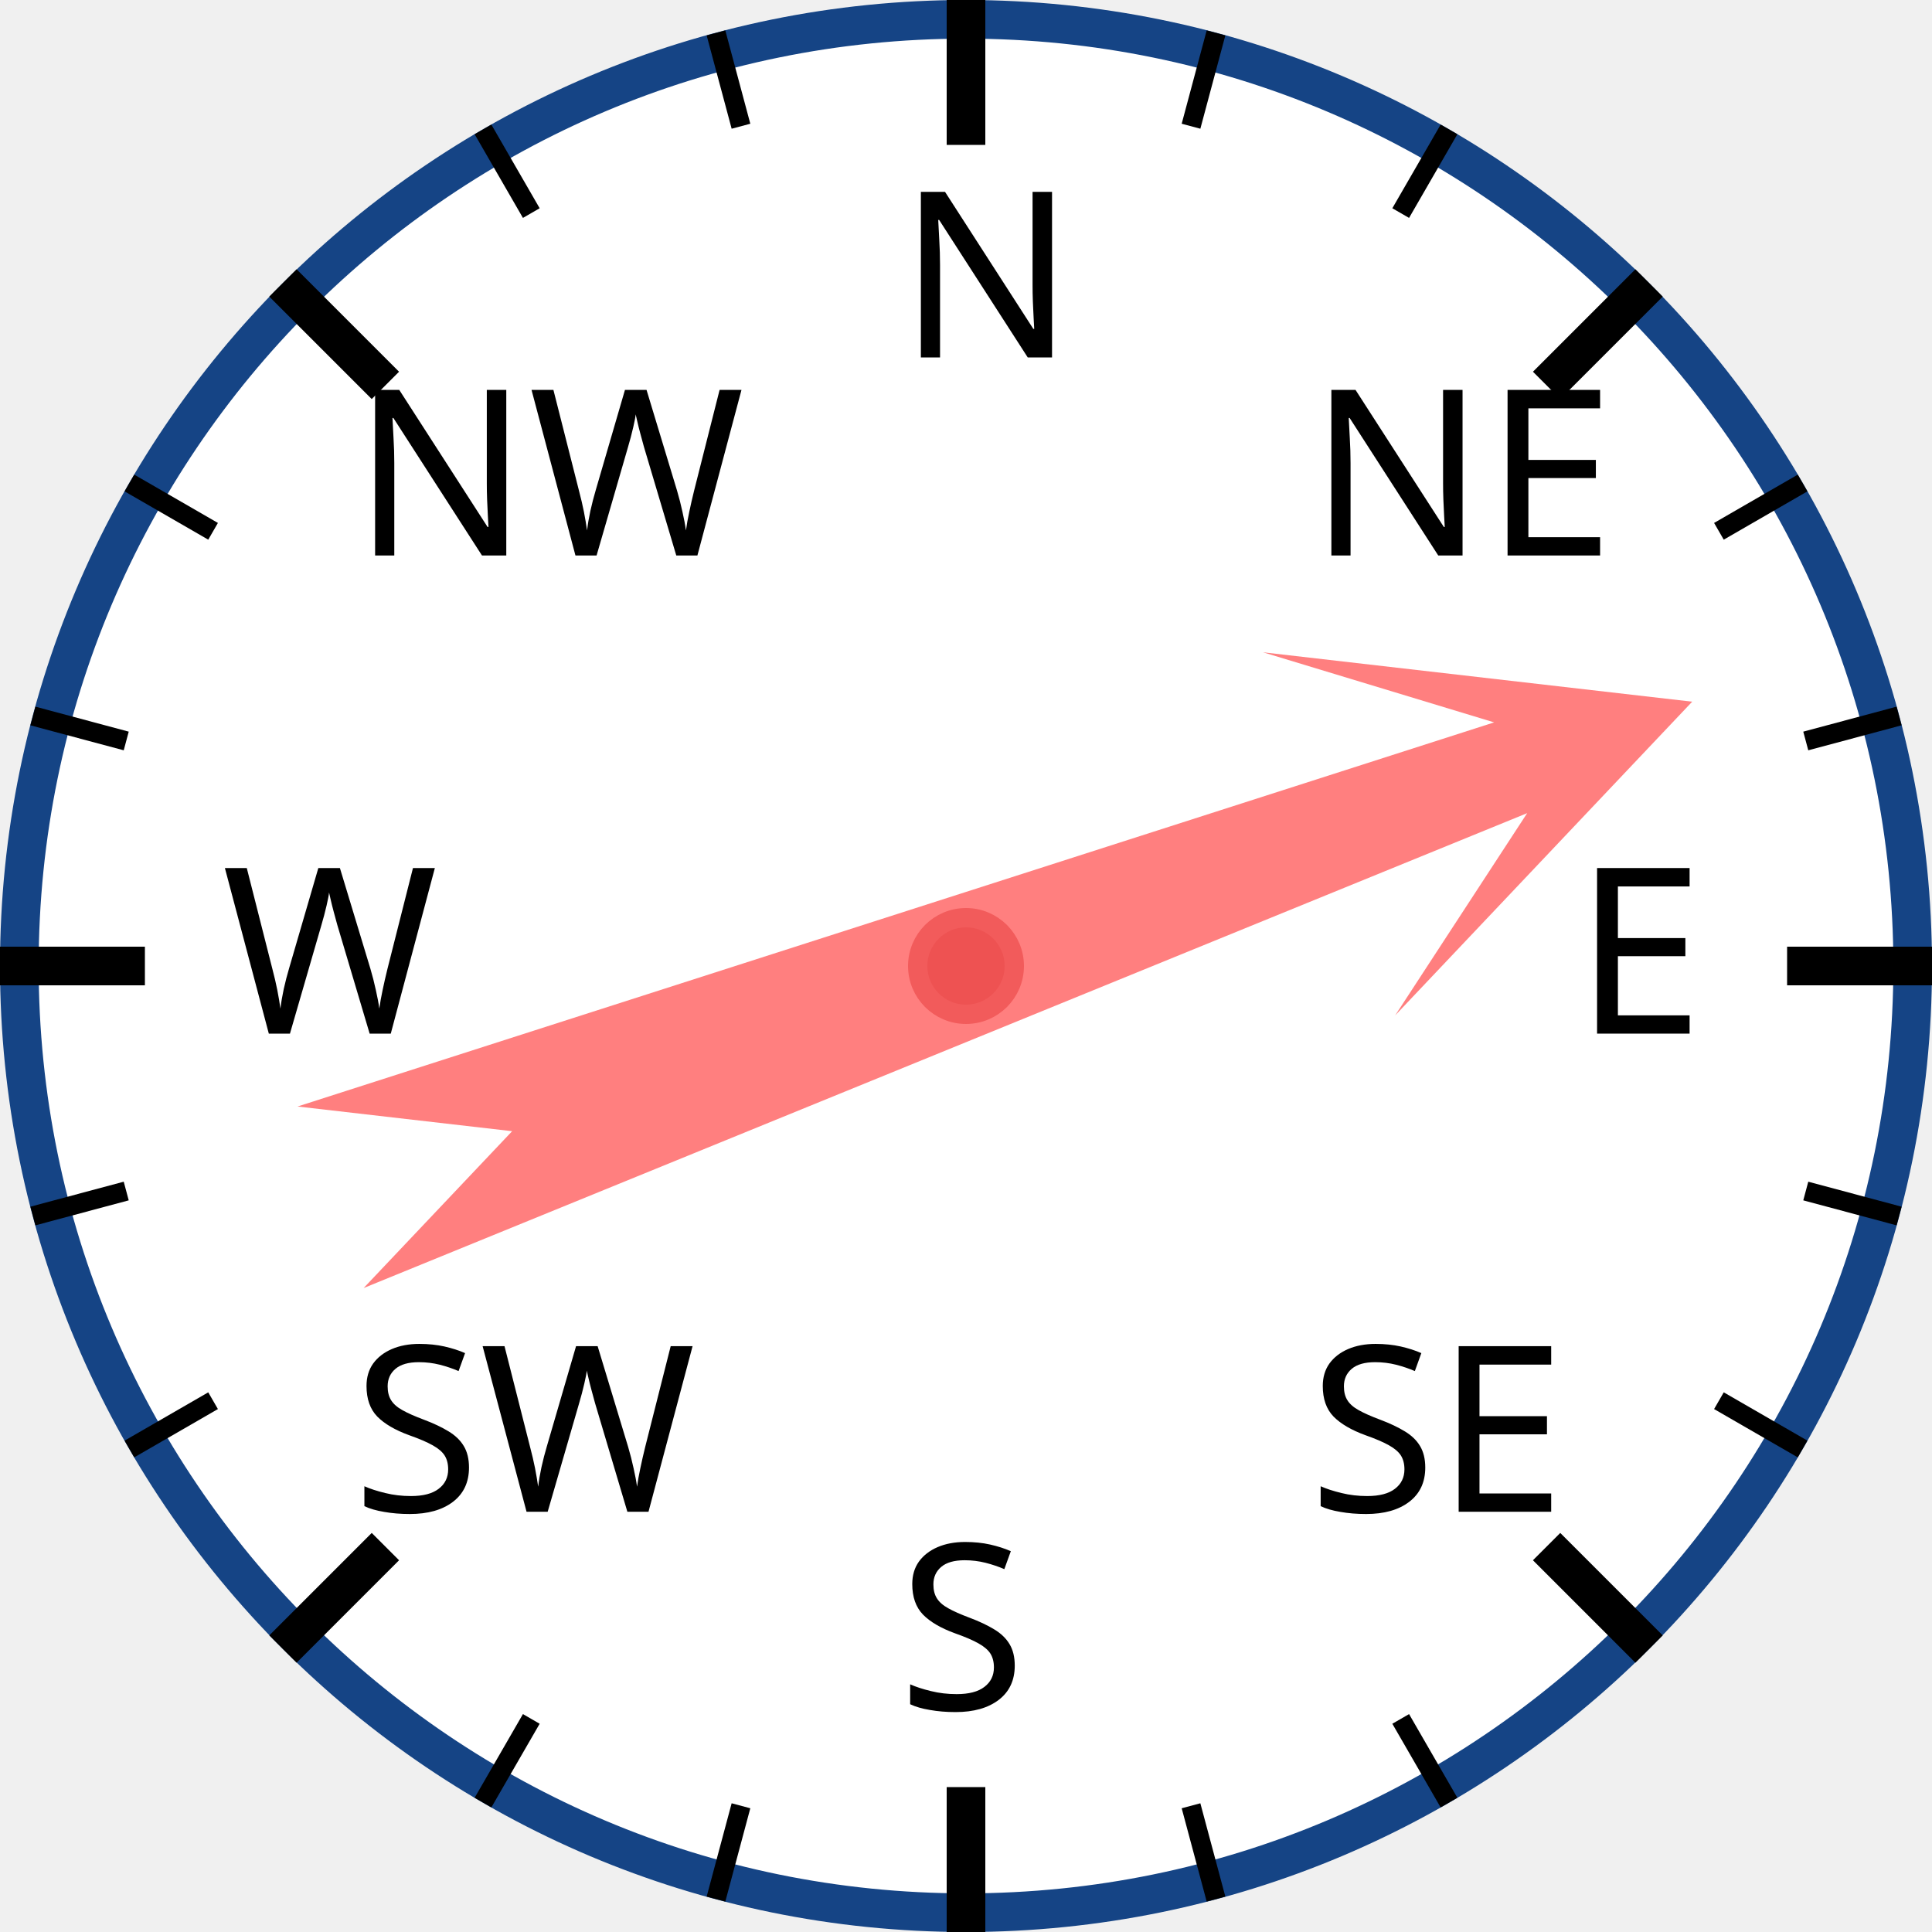
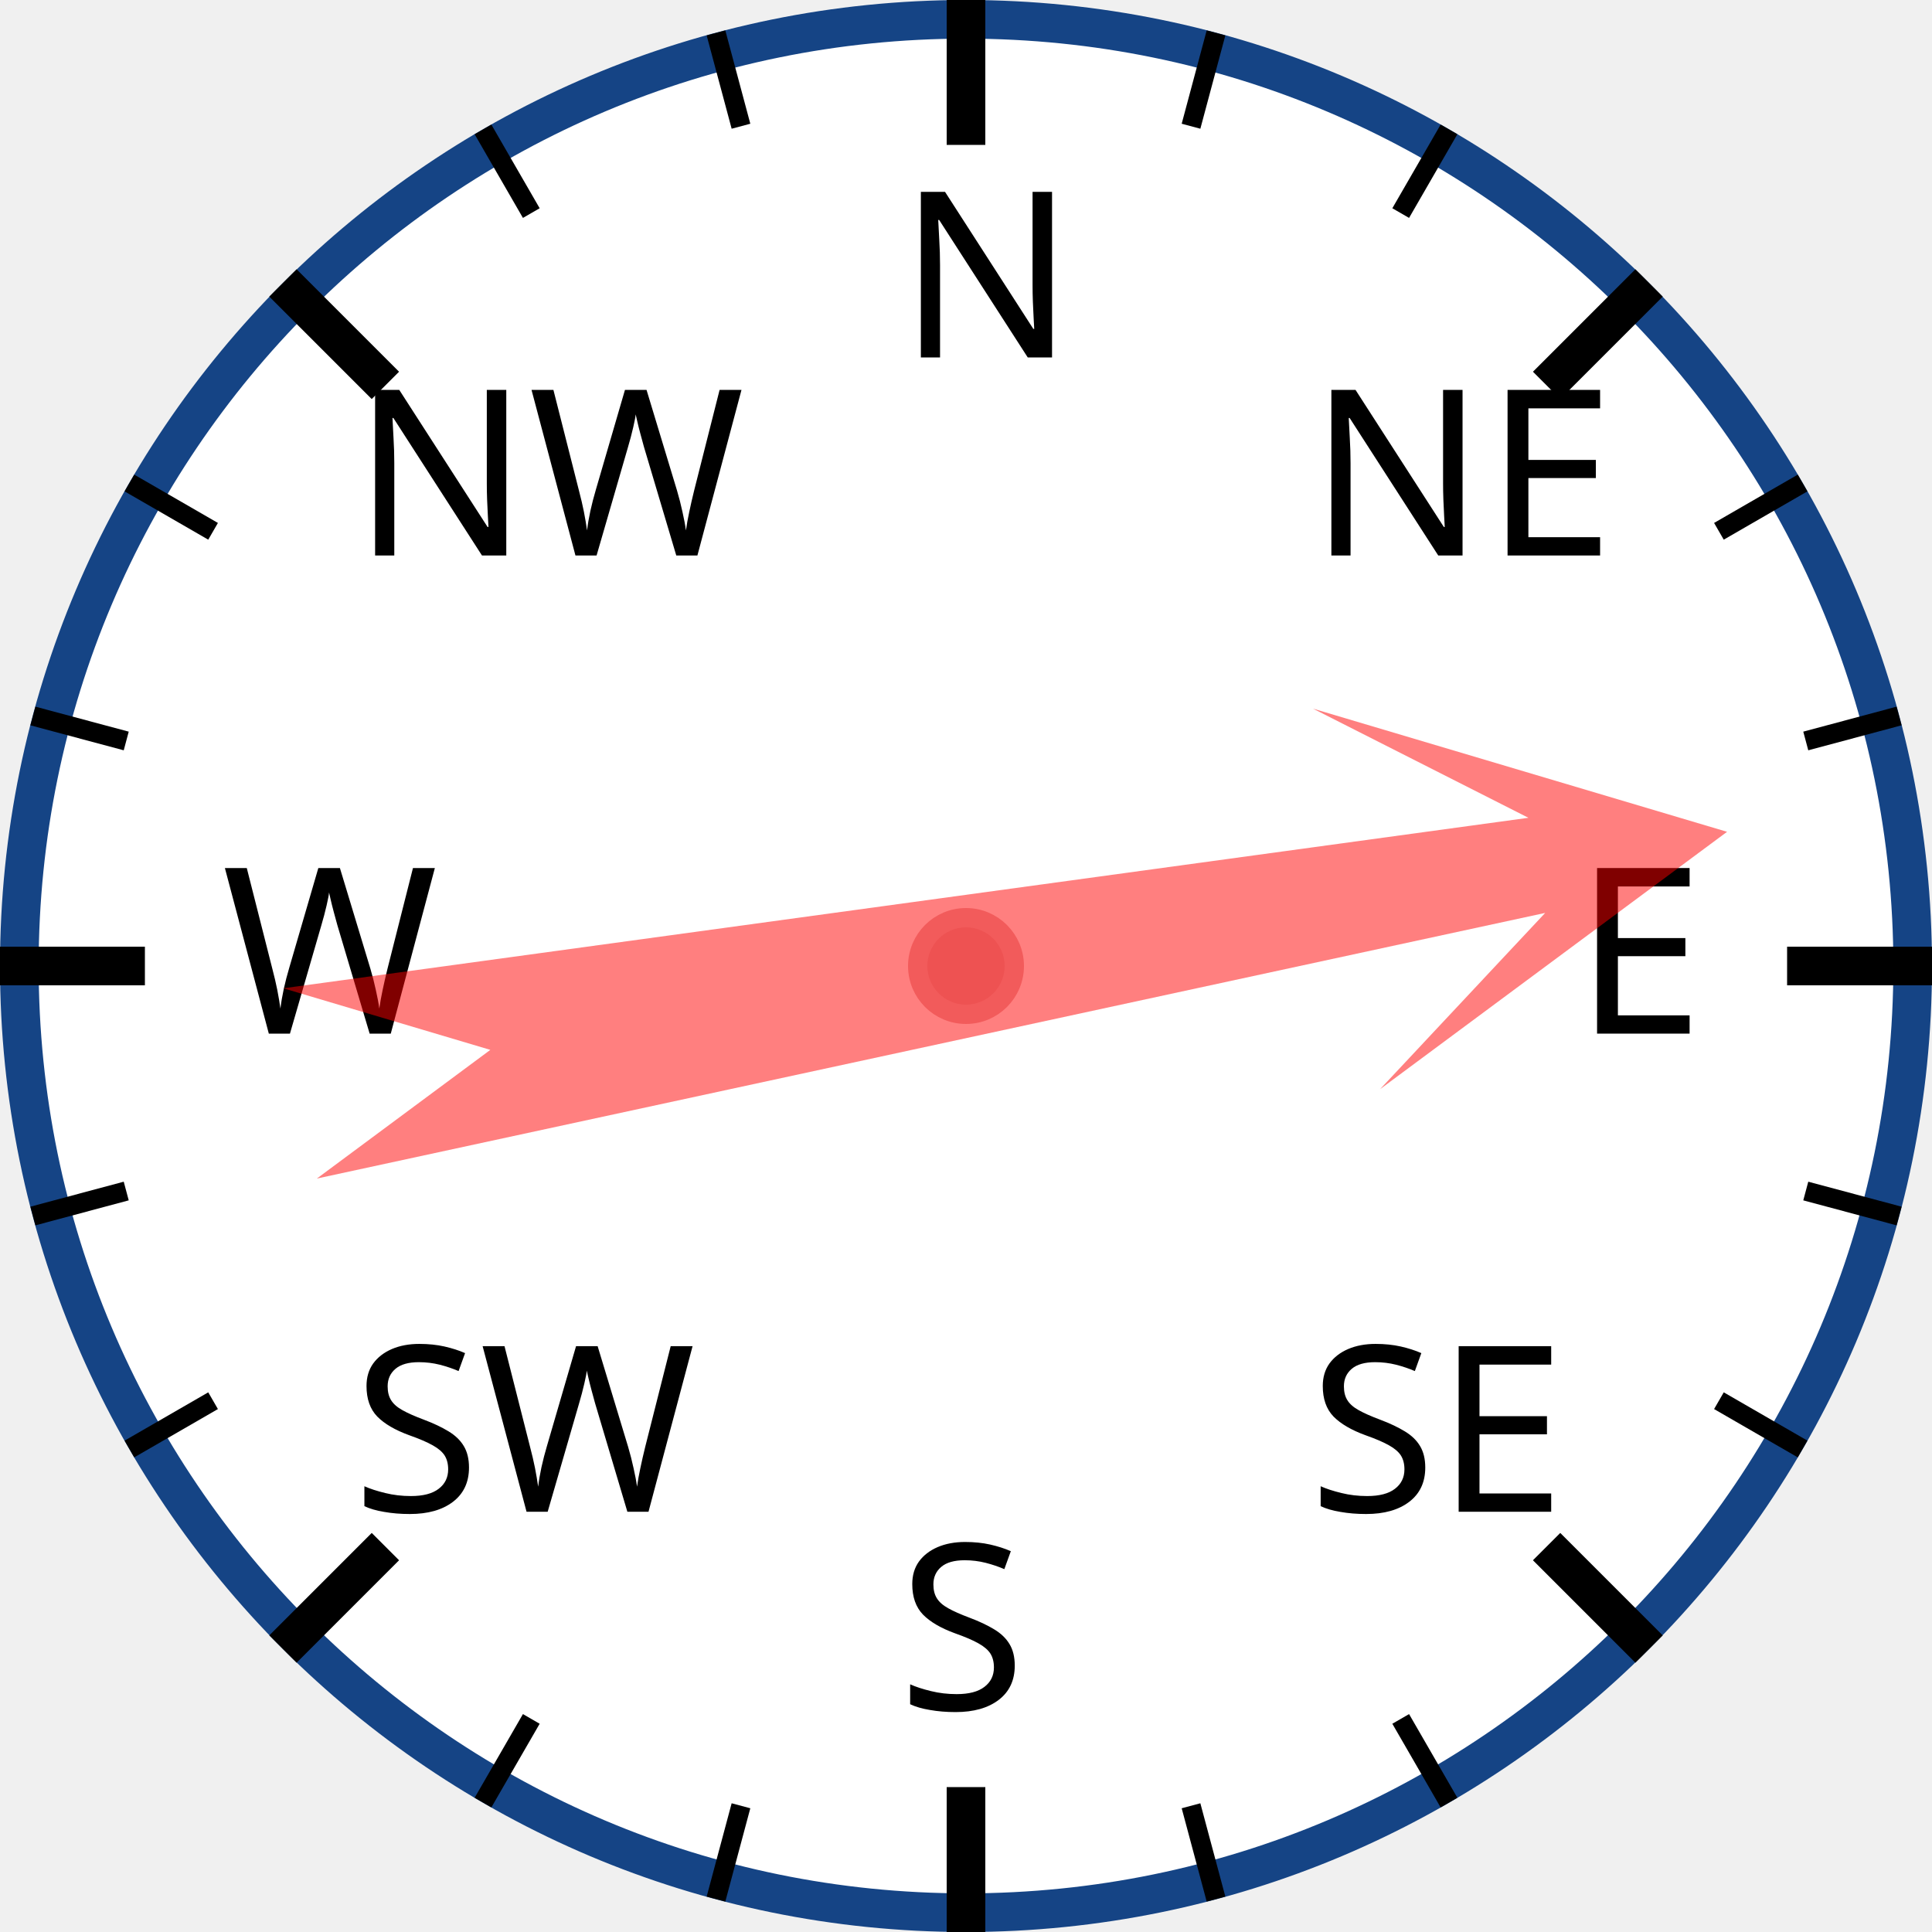
<svg xmlns="http://www.w3.org/2000/svg" width="120px" height="120px" viewBox="0 0 200 200">
  <circle cx="100" cy="100" r="98" style="fill: white; stroke: #154485; stroke-width: 4;" />
  <text x="93.0" y="37.0" style="font-family: sans-serif; font-size: 18pt;">N</text>
  <line x1="100.0" y1="0.0" x2="100.0" y2="15.0" style="stroke: black; stroke-width: 4;" />
  <line x1="74.118" y1="3.407" x2="76.706" y2="13.067" style="stroke: black; stroke-width: 2;" />
  <line x1="50" y1="13.397" x2="55" y2="22.058" style="stroke: black; stroke-width: 2;" />
  <text x="36.503" y="57.503" style="font-family: sans-serif; font-size: 18pt;">NW</text>
  <line x1="29.289" y1="29.289" x2="39.896" y2="39.896" style="stroke: black; stroke-width: 4;" />
  <line x1="13.397" y1="50" x2="22.058" y2="55" style="stroke: black; stroke-width: 2;" />
  <line x1="3.407" y1="74.118" x2="13.067" y2="76.706" style="stroke: black; stroke-width: 2;" />
  <text x="23.0" y="107.0" style="font-family: sans-serif; font-size: 18pt;">W</text>
  <line x1="0.0" y1="100.0" x2="15.0" y2="100.0" style="stroke: black; stroke-width: 4;" />
  <line x1="3.407" y1="125.882" x2="13.067" y2="123.294" style="stroke: black; stroke-width: 2;" />
  <line x1="13.397" y1="150" x2="22.058" y2="145" style="stroke: black; stroke-width: 2;" />
  <text x="36.503" y="156.497" style="font-family: sans-serif; font-size: 18pt;">SW</text>
  <line x1="29.289" y1="170.711" x2="39.896" y2="160.104" style="stroke: black; stroke-width: 4;" />
  <line x1="50" y1="186.603" x2="55" y2="177.942" style="stroke: black; stroke-width: 2;" />
  <line x1="74.118" y1="196.593" x2="76.706" y2="186.933" style="stroke: black; stroke-width: 2;" />
  <text x="93" y="177.0" style="font-family: sans-serif; font-size: 18pt;">S</text>
  <line x1="100" y1="200.0" x2="100" y2="185.0" style="stroke: black; stroke-width: 4;" />
  <line x1="125.882" y1="196.593" x2="123.294" y2="186.933" style="stroke: black; stroke-width: 2;" />
  <line x1="150.0" y1="186.603" x2="145.0" y2="177.942" style="stroke: black; stroke-width: 2;" />
  <text x="135.497" y="156.497" style="font-family: sans-serif; font-size: 18pt;">SE</text>
  <line x1="170.711" y1="170.711" x2="160.104" y2="160.104" style="stroke: black; stroke-width: 4;" />
  <line x1="186.603" y1="150" x2="177.942" y2="145" style="stroke: black; stroke-width: 2;" />
  <line x1="196.593" y1="125.882" x2="186.933" y2="123.294" style="stroke: black; stroke-width: 2;" />
  <text x="163.0" y="107" style="font-family: sans-serif; font-size: 18pt;">E</text>
  <line x1="200.0" y1="100" x2="185.0" y2="100" style="stroke: black; stroke-width: 4;" />
  <line x1="196.593" y1="74.118" x2="186.933" y2="76.706" style="stroke: black; stroke-width: 2;" />
  <line x1="186.603" y1="50" x2="177.942" y2="55" style="stroke: black; stroke-width: 2;" />
  <text x="135.497" y="57.503" style="font-family: sans-serif; font-size: 18pt;">NE</text>
  <line x1="170.711" y1="29.289" x2="160.104" y2="39.896" style="stroke: black; stroke-width: 4;" />
  <line x1="150" y1="13.397" x2="145" y2="22.058" style="stroke: black; stroke-width: 2;" />
  <line x1="125.882" y1="3.407" x2="123.294" y2="13.067" style="stroke: black; stroke-width: 2;" />
-   <polygon points="100 20 120 60 105 40 110 170 100 150 90 170 95 40 80 60" style="fill: red; fill-opacity: 0.5;" transform="rotate(70,100,100)" />
+   <polygon points="100 20 120 60 105 40 110 170 100 150 90 170 95 40 80 60" style="fill: red; fill-opacity: 0.5;" transform="rotate(80,100,100)" />
  <circle cx="100" cy="100" r="5" style="fill: #EE5252; stroke: #F25B5B; stroke-width: 2;" />
</svg>
